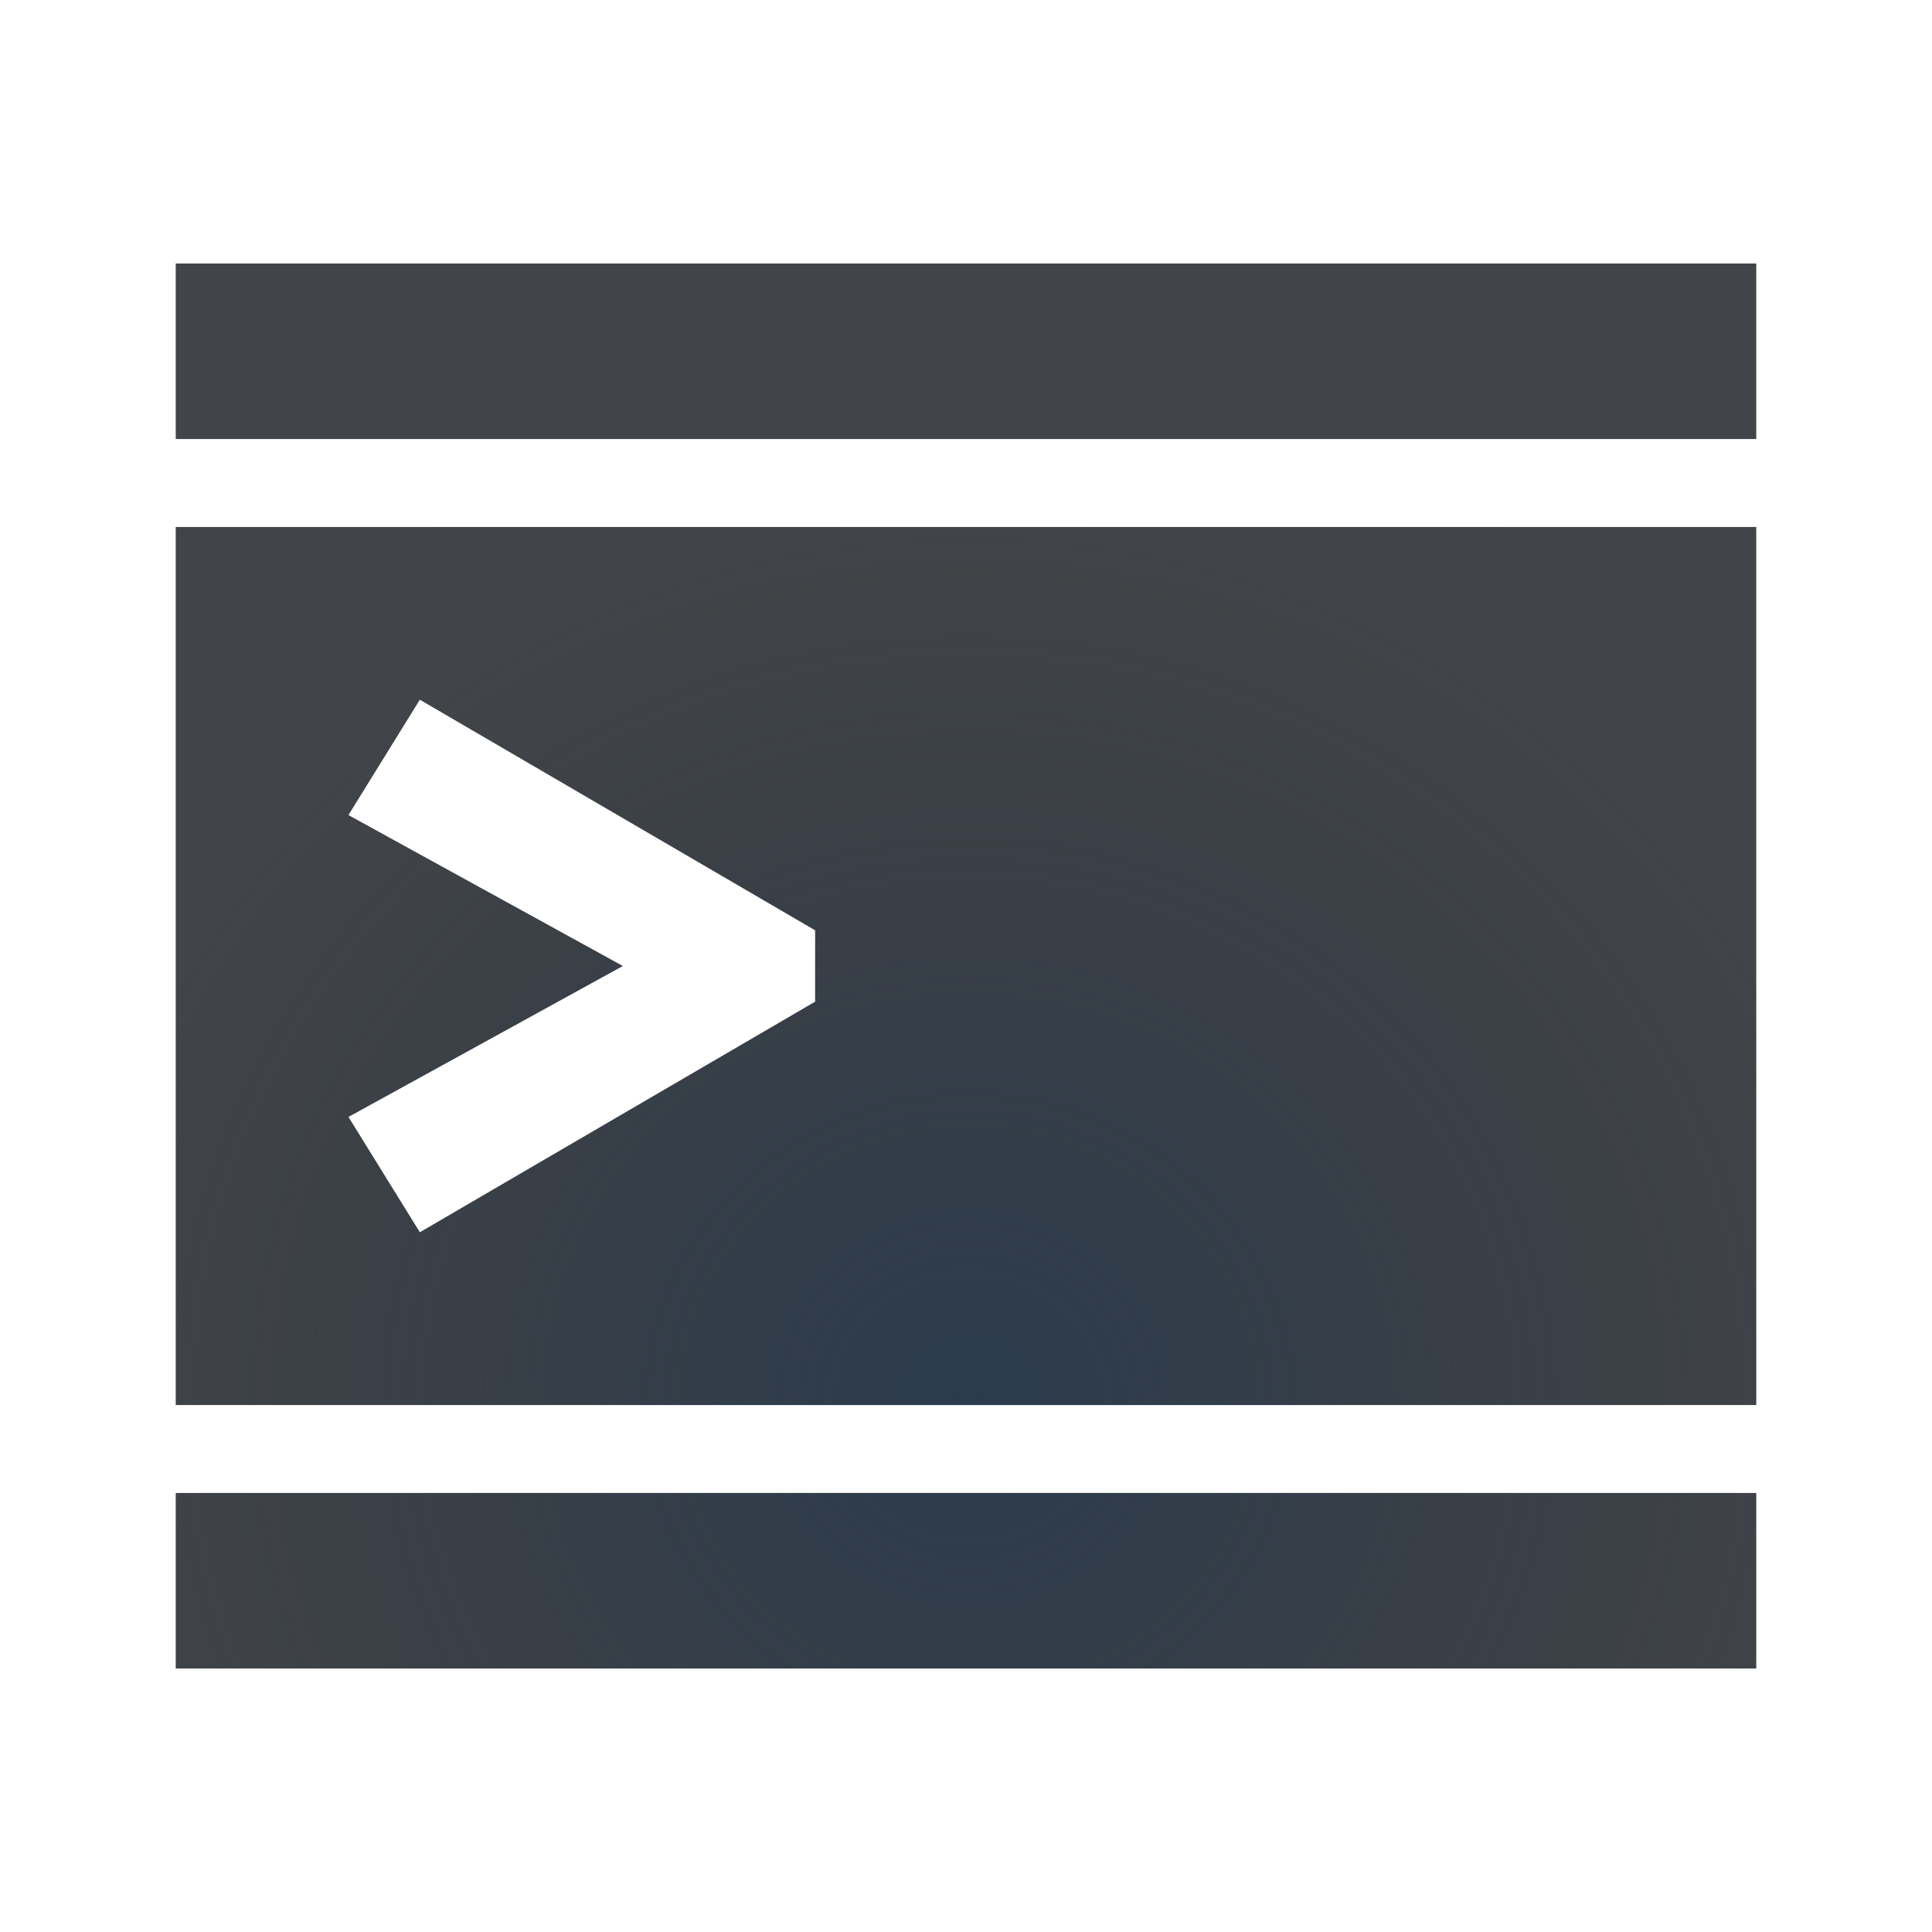
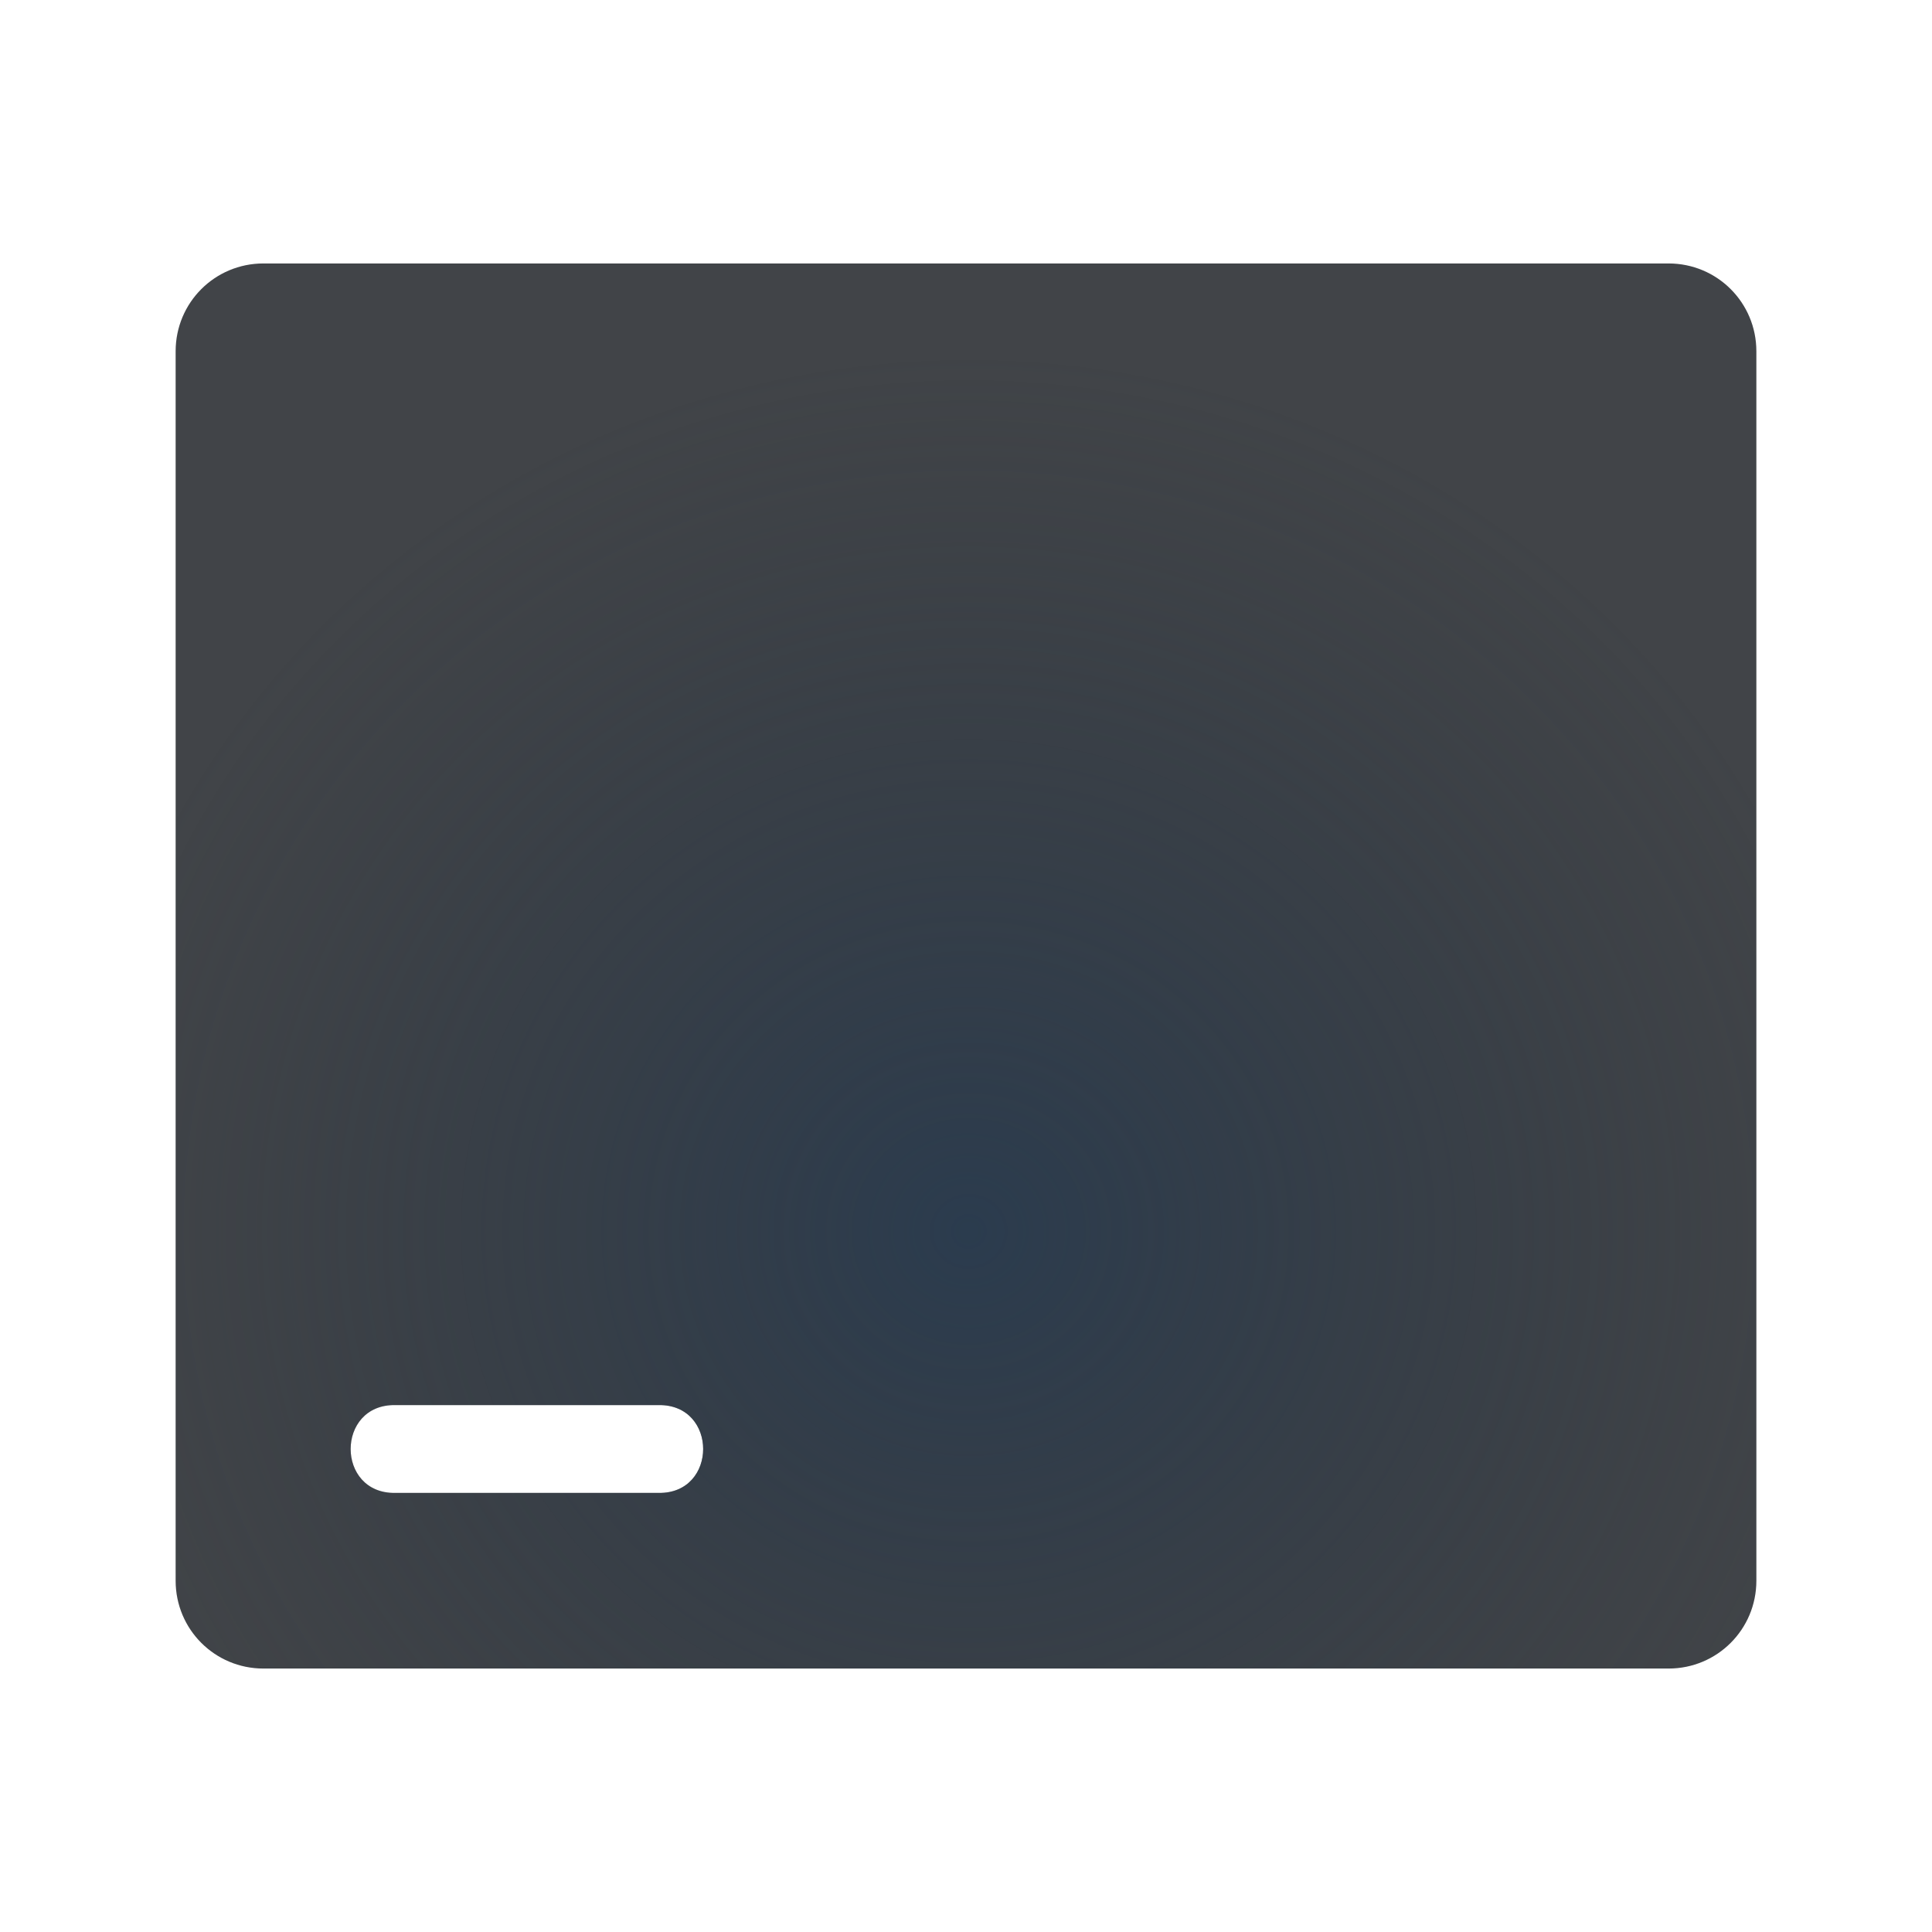
<svg xmlns="http://www.w3.org/2000/svg" width="22" height="22" version="1.1">
  <defs>
-     <radialGradient id="a" cx="11" cy="5.445" r="10" gradientTransform="matrix(1 0 0 .9 0 1.1)" gradientUnits="userSpaceOnUse">
+     <radialGradient id="b" cx="353.34" cy="-90.447" r="7.254" gradientTransform="matrix(1.4245,0,0,1.3785,-492.3,138.7)" gradientUnits="userSpaceOnUse">
+       <stop stop-color="#213851" stop-opacity=".906" offset="0" />
+       <stop stop-color="#27303a" stop-opacity="0" offset="1" />
+     </radialGradient>
+     <radialGradient id="a" cx="11" cy="5.445" r="10" gradientTransform="matrix(1 0 0 .9 -9398.6 5035.1)" gradientUnits="userSpaceOnUse">
      <stop stop-color="#ffffff" stop-opacity=".749" offset="0" />
      <stop stop-color="#ffffff" stop-opacity=".605" offset="1" />
    </radialGradient>
-     <radialGradient id="b" cx="353.34" cy="-90.447" r="7.254" gradientTransform="matrix(1.4245,0,0,1.3785,-492.3,140.7)" gradientUnits="userSpaceOnUse">
-       <stop stop-color="#213851" stop-opacity=".906" offset="0" />
-       <stop stop-color="#27303a" stop-opacity="0" offset="1" />
-     </radialGradient>
  </defs>
-   <path d="m2 3v2h18v-2zm0 3v10h18v-10zm2.781 1.969 4.5 2.625v0.812l-4.5 2.625-0.812-1.312 3.125-1.719-3.125-1.719zm-2.781 9.031v2h18v-2z" fill="#090d11" fill-opacity=".766" style="paint-order:normal" />
-   <path d="m2 3v2h18v-2zm0 3v10h18v-10zm2.781 1.969 4.5 2.625v0.812l-4.5 2.625-0.812-1.312 3.125-1.719-3.125-1.719zm-2.781 9.031v2h18v-2z" fill="url(#b)" fill-opacity=".753" style="paint-order:normal" />
-   <path d="m1 2v18h20v-18h-19zm1 1h18v2h-18zm0 3h18v10h-18zm2.781 1.969-0.812 1.312 3.125 1.719-3.125 1.719 0.812 1.312 4.5-2.625v-0.812l-4.5-2.625zm-2.781 9.031h18v2h-18z" color="#000000" fill="url(#a)" fill-opacity=".999" style="paint-order:normal;text-indent:0;text-transform:none" />
+   <path d="m3 2c-1.091 0-2 0.909-2 2v14c0 1.091 0.909 2 2 2h16c1.091 0 2-0.909 2-2v-14c0-1.091-0.909-2-2-2zm0 1h16c0.554 0 1 0.446 1 1v14c0 0.554-0.446 1-1 1h-16c-0.554 0-1-0.446-1-1v-14c0-0.554 0.446-1 1-1zm1.465 13c-0.667 0.023-0.632 1.023 0.035 1h3c0.676 0.01 0.676-1.01 0-1h-3c-0.012-4.12e-4 -0.023-4.12e-4 -0.035 0z" color="#000000" color-rendering="auto" dominant-baseline="auto" fill="url(#a)" fill-opacity=".999" image-rendering="auto" shape-rendering="auto" solid-color="#000000" style="font-feature-settings:normal;font-variant-alternates:normal;font-variant-caps:normal;font-variant-ligatures:normal;font-variant-numeric:normal;font-variant-position:normal;isolation:auto;mix-blend-mode:normal;paint-order:normal;shape-padding:0;text-decoration-color:#000000;text-decoration-line:none;text-decoration-style:solid;text-indent:0;text-orientation:mixed;text-transform:none;white-space:normal" />
+   <path d="m3 3c-0.554 0-1 0.446-1 1v14c0 0.554 0.446 1 1 1h16c0.554 0 1-0.446 1-1v-14c0-0.554-0.446-1-1-1zm1.5 13h3c0.676-0.01 0.676 1.01 0 1h-3c-0.676 0.01-0.676-1.01 0-1z" fill="#090d11" fill-opacity=".766" style="paint-order:normal" />
+   <path d="m3 3c-0.554 0-1 0.446-1 1v14c0 0.554 0.446 1 1 1h16c0.554 0 1-0.446 1-1v-14c0-0.554-0.446-1-1-1zm1.5 13h3c0.676-0.01 0.676 1.01 0 1h-3c-0.676 0.01-0.676-1.01 0-1z" fill="url(#b)" fill-opacity=".753" style="paint-order:normal" />
</svg>
